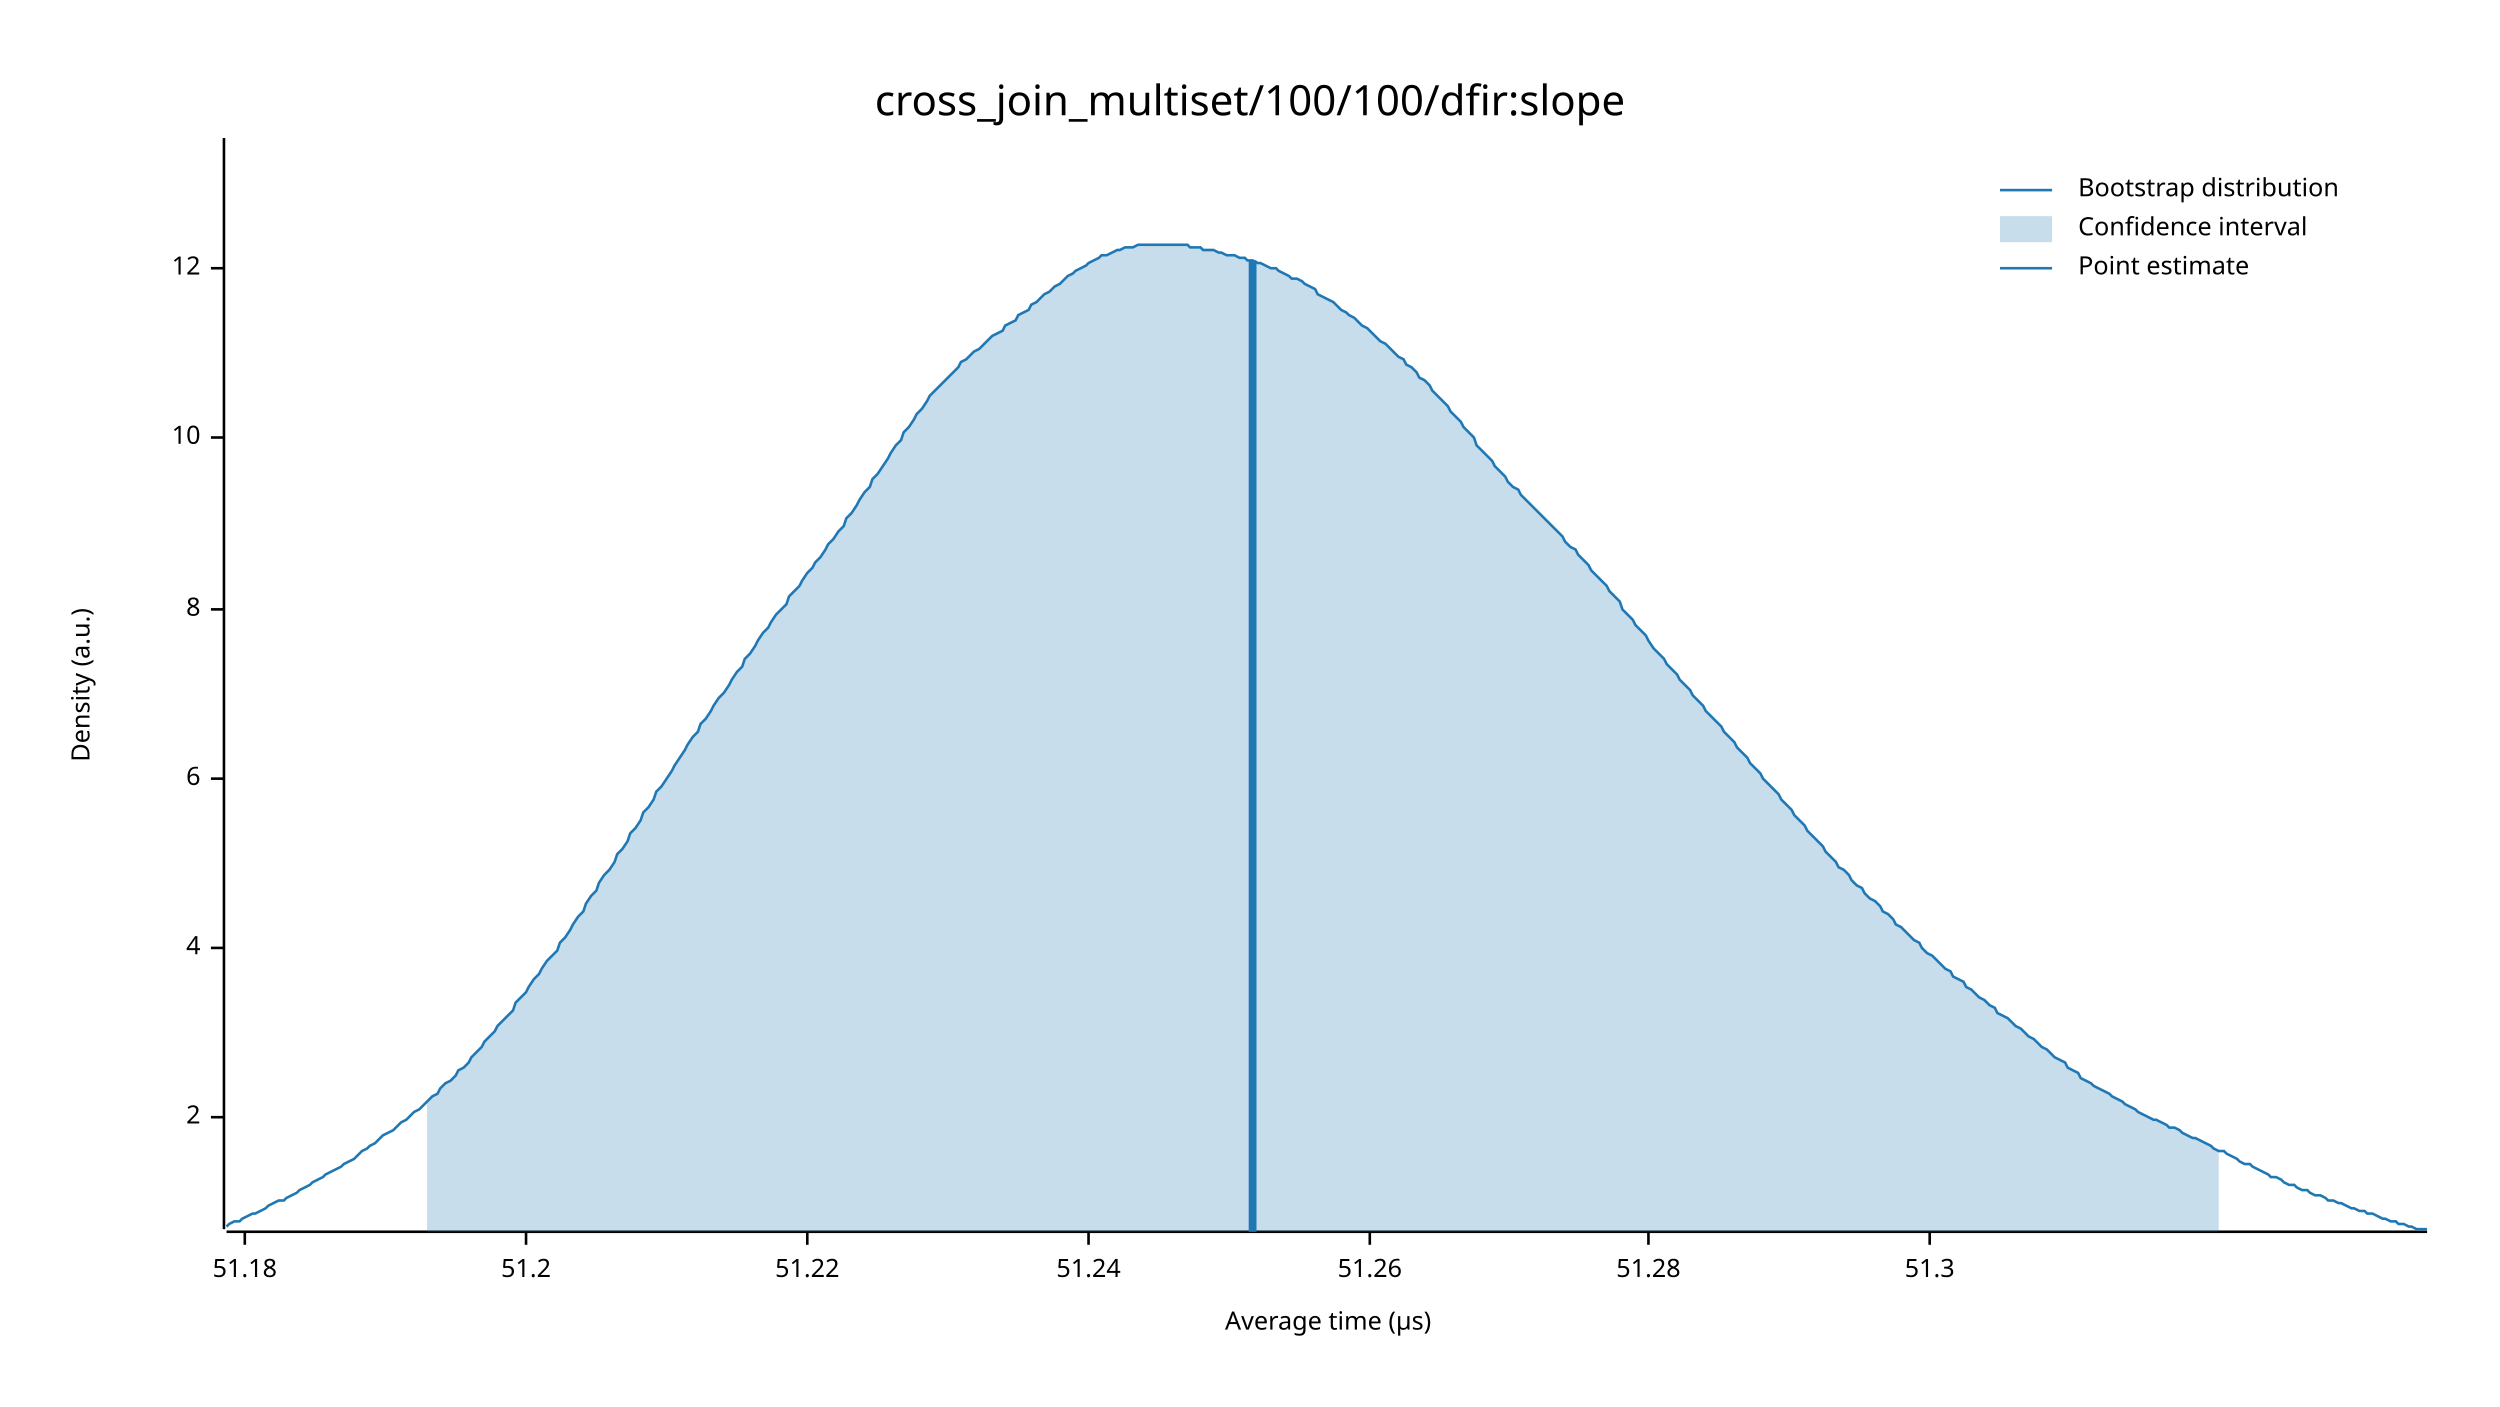
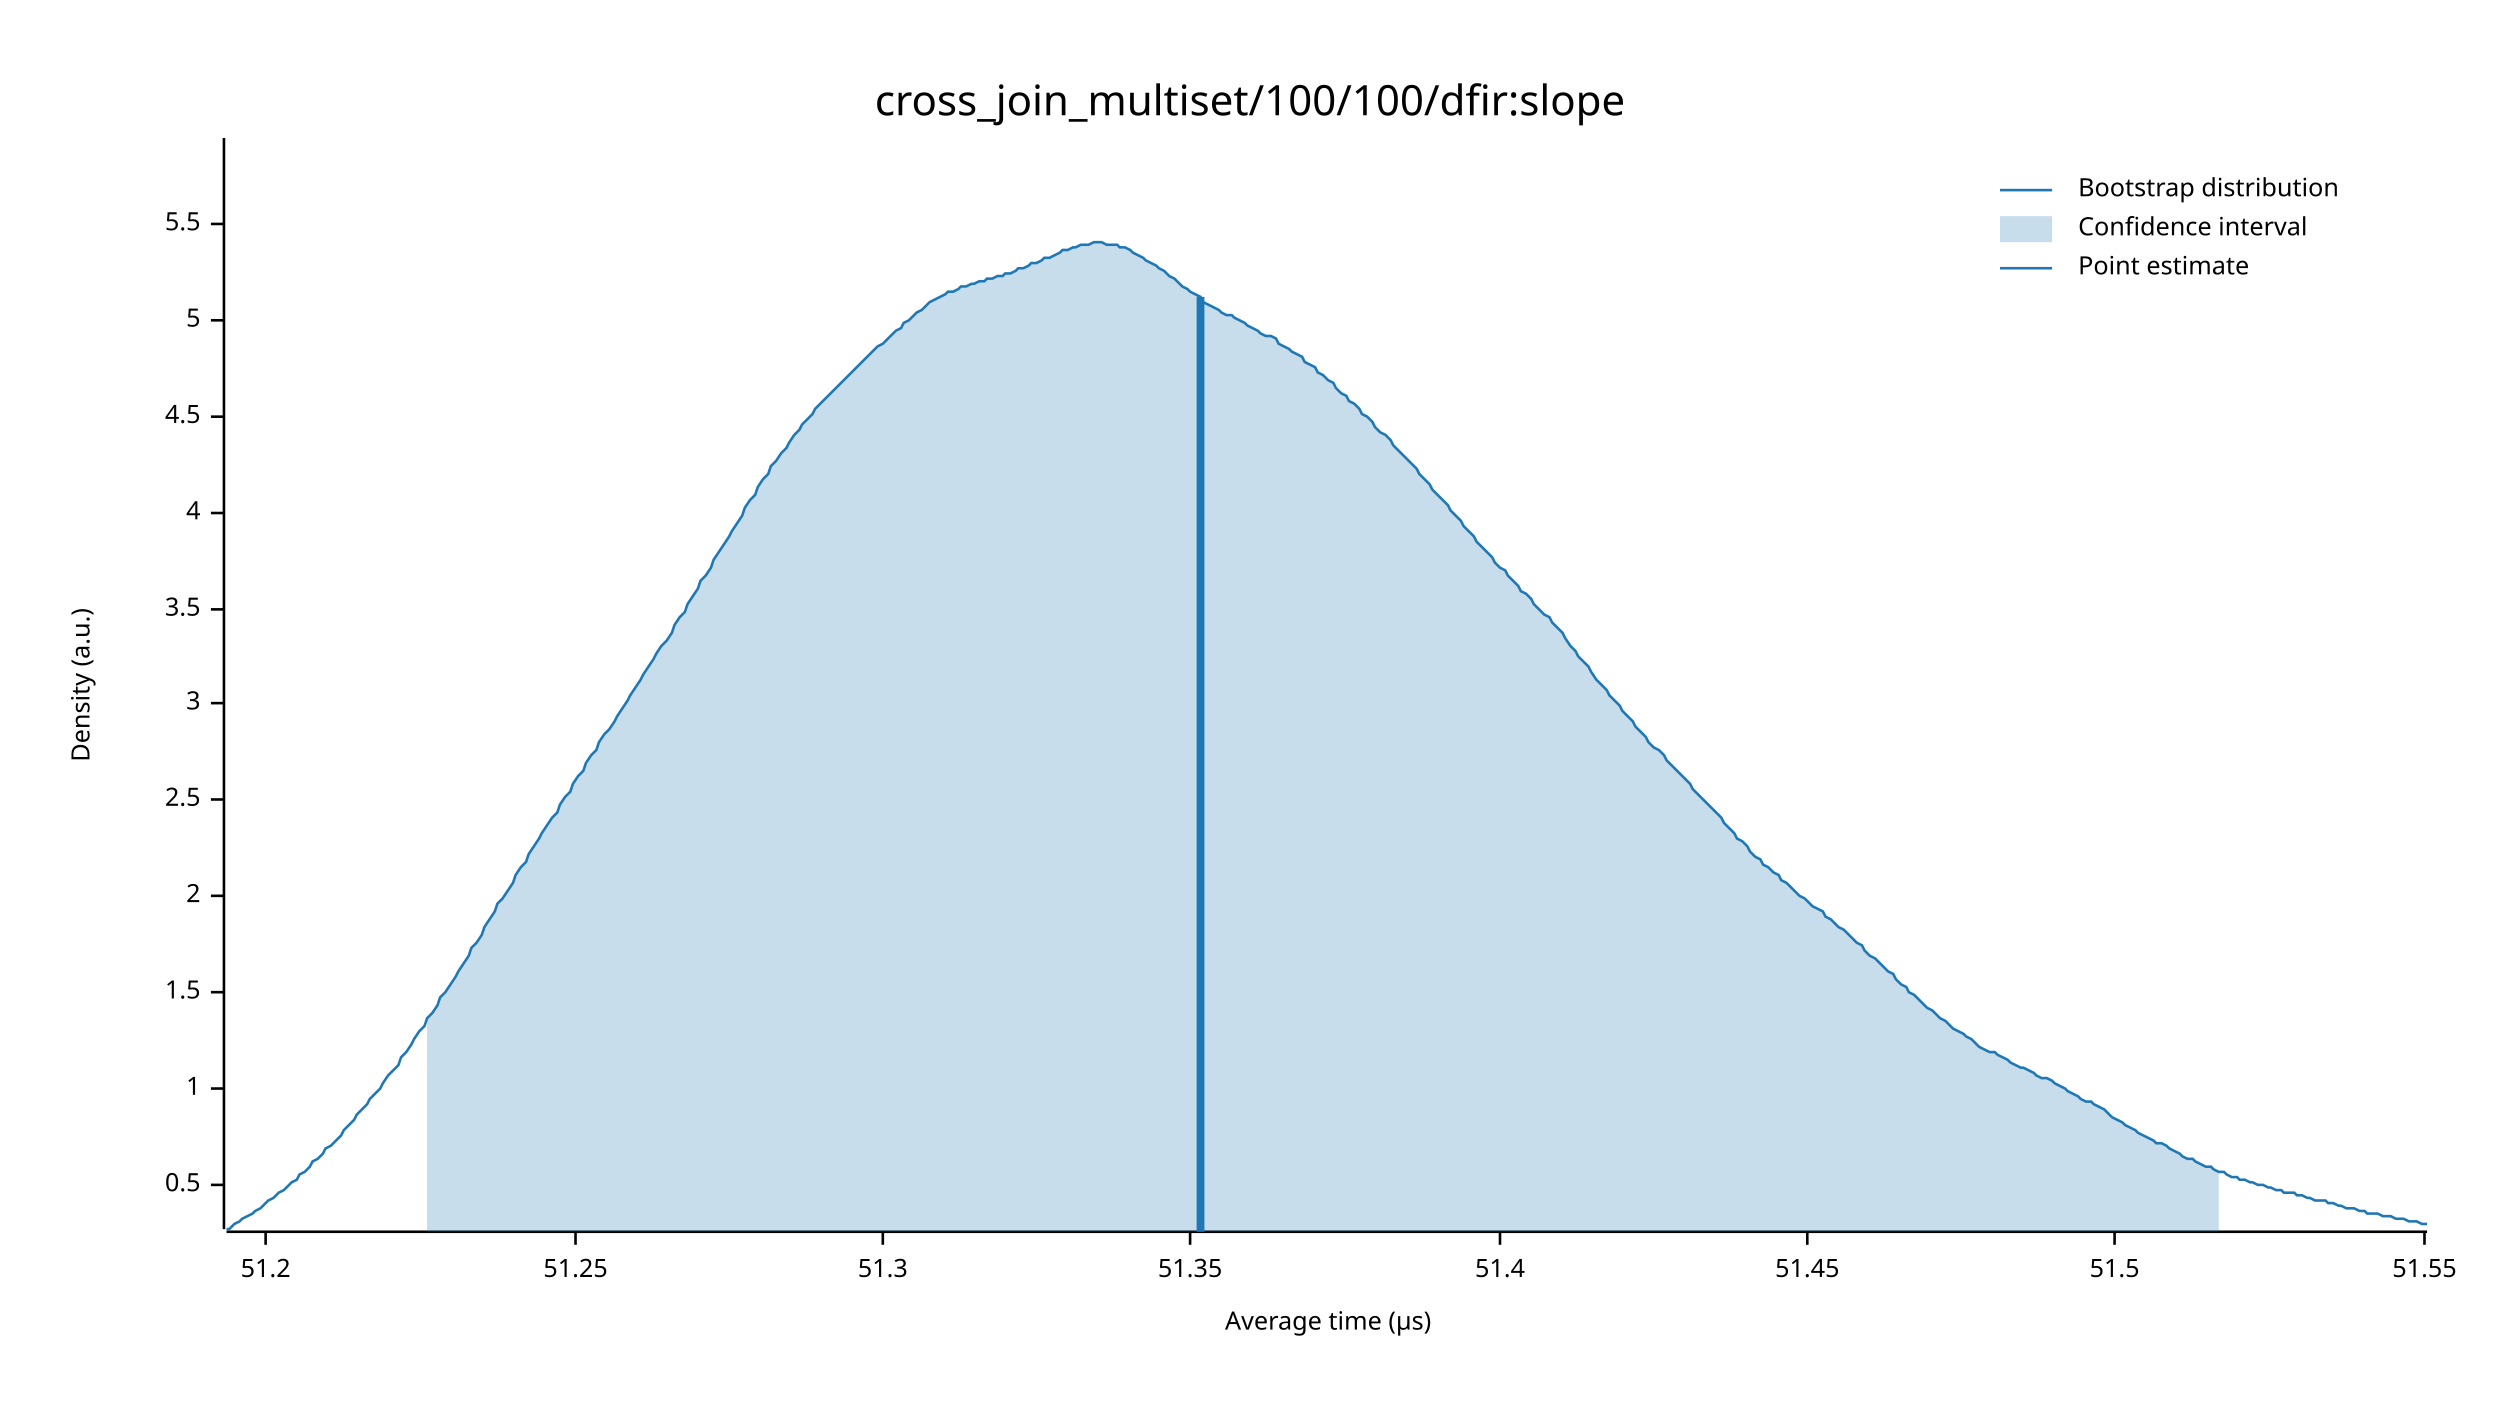
<svg xmlns="http://www.w3.org/2000/svg" width="960" height="540" viewBox="0 0 960 540">
  <text x="480" y="32" dy="0.76em" text-anchor="middle" font-family="sans-serif" font-size="16.129" opacity="1" fill="#000000">
cross_join_multiset/100/100/dfir:slope
</text>
  <text x="27" y="263" dy="0.76em" text-anchor="middle" font-family="sans-serif" font-size="9.677" opacity="1" fill="#000000" transform="rotate(270, 27, 263)">
Density (a.u.)
</text>
  <text x="510" y="513" dy="-0.5ex" text-anchor="middle" font-family="sans-serif" font-size="9.677" opacity="1" fill="#000000">
Average time (µs)
</text>
  <polyline fill="none" opacity="1" stroke="#000000" stroke-width="1" points="86,53 86,472 " />
-   <text x="77" y="429" dy="0.5ex" text-anchor="end" font-family="sans-serif" font-size="9.677" opacity="1" fill="#000000">
+   <text x="77" y="455" dy="0.5ex" text-anchor="end" font-family="sans-serif" font-size="9.677" opacity="1" fill="#000000">
+ 0.5
+ </text>
+   <polyline fill="none" opacity="1" stroke="#000000" stroke-width="1" points="81,455 86,455 " />
+   <text x="77" y="418" dy="0.5ex" text-anchor="end" font-family="sans-serif" font-size="9.677" opacity="1" fill="#000000">
+ 1
+ </text>
+   <polyline fill="none" opacity="1" stroke="#000000" stroke-width="1" points="81,418 86,418 " />
+   <text x="77" y="381" dy="0.5ex" text-anchor="end" font-family="sans-serif" font-size="9.677" opacity="1" fill="#000000">
+ 1.5
+ </text>
+   <polyline fill="none" opacity="1" stroke="#000000" stroke-width="1" points="81,381 86,381 " />
+   <text x="77" y="344" dy="0.5ex" text-anchor="end" font-family="sans-serif" font-size="9.677" opacity="1" fill="#000000">
2
</text>
-   <polyline fill="none" opacity="1" stroke="#000000" stroke-width="1" points="81,429 86,429 " />
-   <text x="77" y="364" dy="0.5ex" text-anchor="end" font-family="sans-serif" font-size="9.677" opacity="1" fill="#000000">
+   <polyline fill="none" opacity="1" stroke="#000000" stroke-width="1" points="81,344 86,344 " />
+   <text x="77" y="307" dy="0.5ex" text-anchor="end" font-family="sans-serif" font-size="9.677" opacity="1" fill="#000000">
+ 2.5
+ </text>
+   <polyline fill="none" opacity="1" stroke="#000000" stroke-width="1" points="81,307 86,307 " />
+   <text x="77" y="270" dy="0.5ex" text-anchor="end" font-family="sans-serif" font-size="9.677" opacity="1" fill="#000000">
+ 3
+ </text>
+   <polyline fill="none" opacity="1" stroke="#000000" stroke-width="1" points="81,270 86,270 " />
+   <text x="77" y="234" dy="0.5ex" text-anchor="end" font-family="sans-serif" font-size="9.677" opacity="1" fill="#000000">
+ 3.5
+ </text>
+   <polyline fill="none" opacity="1" stroke="#000000" stroke-width="1" points="81,234 86,234 " />
+   <text x="77" y="197" dy="0.5ex" text-anchor="end" font-family="sans-serif" font-size="9.677" opacity="1" fill="#000000">
4
</text>
-   <polyline fill="none" opacity="1" stroke="#000000" stroke-width="1" points="81,364 86,364 " />
-   <text x="77" y="299" dy="0.5ex" text-anchor="end" font-family="sans-serif" font-size="9.677" opacity="1" fill="#000000">
- 6
+   <polyline fill="none" opacity="1" stroke="#000000" stroke-width="1" points="81,197 86,197 " />
+   <text x="77" y="160" dy="0.5ex" text-anchor="end" font-family="sans-serif" font-size="9.677" opacity="1" fill="#000000">
+ 4.5
</text>
-   <polyline fill="none" opacity="1" stroke="#000000" stroke-width="1" points="81,299 86,299 " />
-   <text x="77" y="234" dy="0.5ex" text-anchor="end" font-family="sans-serif" font-size="9.677" opacity="1" fill="#000000">
- 8
+   <polyline fill="none" opacity="1" stroke="#000000" stroke-width="1" points="81,160 86,160 " />
+   <text x="77" y="123" dy="0.5ex" text-anchor="end" font-family="sans-serif" font-size="9.677" opacity="1" fill="#000000">
+ 5
</text>
-   <polyline fill="none" opacity="1" stroke="#000000" stroke-width="1" points="81,234 86,234 " />
-   <text x="77" y="168" dy="0.5ex" text-anchor="end" font-family="sans-serif" font-size="9.677" opacity="1" fill="#000000">
- 10
+   <polyline fill="none" opacity="1" stroke="#000000" stroke-width="1" points="81,123 86,123 " />
+   <text x="77" y="86" dy="0.5ex" text-anchor="end" font-family="sans-serif" font-size="9.677" opacity="1" fill="#000000">
+ 5.5
</text>
-   <polyline fill="none" opacity="1" stroke="#000000" stroke-width="1" points="81,168 86,168 " />
-   <text x="77" y="103" dy="0.5ex" text-anchor="end" font-family="sans-serif" font-size="9.677" opacity="1" fill="#000000">
- 12
- </text>
-   <polyline fill="none" opacity="1" stroke="#000000" stroke-width="1" points="81,103 86,103 " />
+   <polyline fill="none" opacity="1" stroke="#000000" stroke-width="1" points="81,86 86,86 " />
  <polyline fill="none" opacity="1" stroke="#000000" stroke-width="1" points="87,473 932,473 " />
-   <text x="94" y="483" dy="0.76em" text-anchor="middle" font-family="sans-serif" font-size="9.677" opacity="1" fill="#000000">
- 51.18
- </text>
-   <polyline fill="none" opacity="1" stroke="#000000" stroke-width="1" points="94,473 94,478 " />
-   <text x="202" y="483" dy="0.76em" text-anchor="middle" font-family="sans-serif" font-size="9.677" opacity="1" fill="#000000">
+   <text x="102" y="483" dy="0.76em" text-anchor="middle" font-family="sans-serif" font-size="9.677" opacity="1" fill="#000000">
51.2
</text>
-   <polyline fill="none" opacity="1" stroke="#000000" stroke-width="1" points="202,473 202,478 " />
-   <text x="310" y="483" dy="0.76em" text-anchor="middle" font-family="sans-serif" font-size="9.677" opacity="1" fill="#000000">
- 51.22
+   <polyline fill="none" opacity="1" stroke="#000000" stroke-width="1" points="102,473 102,478 " />
+   <text x="221" y="483" dy="0.76em" text-anchor="middle" font-family="sans-serif" font-size="9.677" opacity="1" fill="#000000">
+ 51.25
</text>
-   <polyline fill="none" opacity="1" stroke="#000000" stroke-width="1" points="310,473 310,478 " />
-   <text x="418" y="483" dy="0.76em" text-anchor="middle" font-family="sans-serif" font-size="9.677" opacity="1" fill="#000000">
- 51.24
- </text>
-   <polyline fill="none" opacity="1" stroke="#000000" stroke-width="1" points="418,473 418,478 " />
-   <text x="526" y="483" dy="0.76em" text-anchor="middle" font-family="sans-serif" font-size="9.677" opacity="1" fill="#000000">
- 51.26
- </text>
-   <polyline fill="none" opacity="1" stroke="#000000" stroke-width="1" points="526,473 526,478 " />
-   <text x="633" y="483" dy="0.76em" text-anchor="middle" font-family="sans-serif" font-size="9.677" opacity="1" fill="#000000">
- 51.28
- </text>
-   <polyline fill="none" opacity="1" stroke="#000000" stroke-width="1" points="633,473 633,478 " />
-   <text x="741" y="483" dy="0.76em" text-anchor="middle" font-family="sans-serif" font-size="9.677" opacity="1" fill="#000000">
+   <polyline fill="none" opacity="1" stroke="#000000" stroke-width="1" points="221,473 221,478 " />
+   <text x="339" y="483" dy="0.76em" text-anchor="middle" font-family="sans-serif" font-size="9.677" opacity="1" fill="#000000">
51.3
</text>
-   <polyline fill="none" opacity="1" stroke="#000000" stroke-width="1" points="741,473 741,478 " />
-   <polyline fill="none" opacity="1" stroke="#1F78B4" stroke-width="1" points="87,471 88,470 90,469 92,469 93,468 95,467 97,466 98,466 100,465 102,464 103,463 105,462 107,461 109,461 110,460 112,459 114,458 115,457 117,456 119,455 120,454 122,453 124,452 125,451 127,450 129,449 131,448 132,447 134,446 136,445 137,444 139,442 141,441 142,440 144,439 146,437 147,436 149,435 151,434 153,432 154,431 156,430 158,428 159,427 161,426 163,424 164,423 166,421 168,420 169,418 171,416 173,415 175,413 176,411 178,410 180,408 181,406 183,404 185,402 186,400 188,398 190,396 191,394 193,392 195,390 197,388 198,385 200,383 202,381 203,379 205,376 207,374 208,372 210,369 212,367 214,365 215,362 217,360 219,357 220,355 222,352 224,350 225,347 227,344 229,342 230,339 232,336 234,334 236,331 237,328 239,326 241,323 242,320 244,318 246,315 247,312 249,310 251,307 252,304 254,302 256,299 258,296 259,294 261,291 263,288 264,286 266,283 268,281 269,278 271,276 273,273 274,271 276,268 278,266 280,263 281,261 283,258 285,256 286,253 288,251 290,248 291,246 293,243 295,241 296,239 298,236 300,234 302,232 303,229 305,227 307,225 308,223 310,220 312,218 313,216 315,214 317,211 318,209 320,207 322,204 324,202 325,199 327,197 329,194 330,192 332,189 334,187 335,184 337,182 339,179 341,176 342,174 344,171 346,169 347,166 349,164 351,161 352,159 354,157 356,154 357,152 359,150 361,148 363,146 364,145 366,143 368,141 369,139 371,138 373,136 374,135 376,134 378,132 379,131 381,129 383,128 385,127 386,125 388,124 390,123 391,121 393,120 395,119 396,117 398,116 400,114 401,113 403,112 405,110 407,109 408,108 410,106 412,105 413,104 415,103 417,102 418,101 420,100 422,99 423,98 425,98 427,97 429,96 430,96 432,95 434,95 435,95 437,94 439,94 440,94 442,94 444,94 445,94 447,94 449,94 451,94 452,94 454,94 456,94 457,95 459,95 461,95 462,96 464,96 466,96 468,97 469,97 471,98 473,98 474,98 476,99 478,99 479,100 481,100 483,101 484,101 486,102 488,103 490,103 491,104 493,105 495,106 496,107 498,107 500,108 501,109 503,110 505,111 506,113 508,114 510,115 512,116 513,117 515,119 517,120 518,121 520,122 522,124 523,125 525,126 527,128 528,129 530,131 532,132 534,134 535,135 537,137 539,138 540,140 542,141 544,143 545,145 547,146 549,148 550,150 552,152 554,154 556,156 557,158 559,160 561,162 562,164 564,166 566,168 567,171 569,173 571,175 573,177 574,179 576,181 578,183 579,185 581,187 583,188 584,190 586,192 588,194 589,195 591,197 593,199 595,201 596,202 598,204 600,206 601,208 603,210 605,211 606,213 608,215 610,217 611,219 613,221 615,223 617,225 618,227 620,229 622,231 623,234 625,236 627,238 628,240 630,242 632,244 633,246 635,249 637,251 639,253 640,255 642,257 644,259 645,261 647,263 649,265 650,267 652,269 654,271 655,273 657,275 659,277 661,279 662,281 664,283 666,285 667,287 669,289 671,291 672,293 674,295 676,297 677,299 679,301 681,303 683,305 684,307 686,309 688,311 689,313 691,315 693,317 694,319 696,321 698,323 700,325 701,327 703,329 705,331 706,333 708,334 710,336 711,338 713,340 715,341 716,343 718,345 720,346 722,348 723,350 725,351 727,353 728,355 730,356 732,358 733,359 735,361 737,362 738,364 740,366 742,367 744,369 745,370 747,372 749,373 750,375 752,376 754,377 755,379 757,380 759,382 760,383 762,384 764,386 766,387 767,389 769,390 771,391 772,392 774,394 776,395 777,396 779,398 781,399 782,400 784,402 786,403 788,405 789,406 791,407 793,408 794,410 796,411 798,412 799,414 801,415 803,416 804,417 806,418 808,419 810,420 811,421 813,422 815,423 816,424 818,425 820,426 821,427 823,428 825,429 827,430 828,430 830,431 832,432 833,433 835,433 837,434 838,435 840,436 842,437 843,437 845,438 847,439 849,440 850,441 852,442 854,442 855,443 857,444 859,445 860,446 862,447 864,447 865,448 867,449 869,450 871,451 872,452 874,452 876,453 877,454 879,455 881,455 882,456 884,457 886,457 887,458 889,459 891,459 893,460 894,461 896,461 898,462 899,462 901,463 903,464 904,464 906,465 908,465 909,466 911,466 913,467 915,468 916,468 918,469 920,469 921,470 923,470 925,471 926,471 928,472 930,472 932,472 " />
-   <polygon opacity="0.25" fill="#1F78B4" points="164,423 166,421 168,420 169,418 171,416 173,415 175,413 176,411 178,410 180,408 181,406 183,404 185,402 186,400 188,398 190,396 191,394 193,392 195,390 197,388 198,385 200,383 202,381 203,379 205,376 207,374 208,372 210,369 212,367 214,365 215,362 217,360 219,357 220,355 222,352 224,350 225,347 227,344 229,342 230,339 232,336 234,334 236,331 237,328 239,326 241,323 242,320 244,318 246,315 247,312 249,310 251,307 252,304 254,302 256,299 258,296 259,294 261,291 263,288 264,286 266,283 268,281 269,278 271,276 273,273 274,271 276,268 278,266 280,263 281,261 283,258 285,256 286,253 288,251 290,248 291,246 293,243 295,241 296,239 298,236 300,234 302,232 303,229 305,227 307,225 308,223 310,220 312,218 313,216 315,214 317,211 318,209 320,207 322,204 324,202 325,199 327,197 329,194 330,192 332,189 334,187 335,184 337,182 339,179 341,176 342,174 344,171 346,169 347,166 349,164 351,161 352,159 354,157 356,154 357,152 359,150 361,148 363,146 364,145 366,143 368,141 369,139 371,138 373,136 374,135 376,134 378,132 379,131 381,129 383,128 385,127 386,125 388,124 390,123 391,121 393,120 395,119 396,117 398,116 400,114 401,113 403,112 405,110 407,109 408,108 410,106 412,105 413,104 415,103 417,102 418,101 420,100 422,99 423,98 425,98 427,97 429,96 430,96 432,95 434,95 435,95 437,94 439,94 440,94 442,94 444,94 445,94 447,94 449,94 451,94 452,94 454,94 456,94 457,95 459,95 461,95 462,96 464,96 466,96 468,97 469,97 471,98 473,98 474,98 476,99 478,99 479,100 481,100 483,101 484,101 486,102 488,103 490,103 491,104 493,105 495,106 496,107 498,107 500,108 501,109 503,110 505,111 506,113 508,114 510,115 512,116 513,117 515,119 517,120 518,121 520,122 522,124 523,125 525,126 527,128 528,129 530,131 532,132 534,134 535,135 537,137 539,138 540,140 542,141 544,143 545,145 547,146 549,148 550,150 552,152 554,154 556,156 557,158 559,160 561,162 562,164 564,166 566,168 567,171 569,173 571,175 573,177 574,179 576,181 578,183 579,185 581,187 583,188 584,190 586,192 588,194 589,195 591,197 593,199 595,201 596,202 598,204 600,206 601,208 603,210 605,211 606,213 608,215 610,217 611,219 613,221 615,223 617,225 618,227 620,229 622,231 623,234 625,236 627,238 628,240 630,242 632,244 633,246 635,249 637,251 639,253 640,255 642,257 644,259 645,261 647,263 649,265 650,267 652,269 654,271 655,273 657,275 659,277 661,279 662,281 664,283 666,285 667,287 669,289 671,291 672,293 674,295 676,297 677,299 679,301 681,303 683,305 684,307 686,309 688,311 689,313 691,315 693,317 694,319 696,321 698,323 700,325 701,327 703,329 705,331 706,333 708,334 710,336 711,338 713,340 715,341 716,343 718,345 720,346 722,348 723,350 725,351 727,353 728,355 730,356 732,358 733,359 735,361 737,362 738,364 740,366 742,367 744,369 745,370 747,372 749,373 750,375 752,376 754,377 755,379 757,380 759,382 760,383 762,384 764,386 766,387 767,389 769,390 771,391 772,392 774,394 776,395 777,396 779,398 781,399 782,400 784,402 786,403 788,405 789,406 791,407 793,408 794,410 796,411 798,412 799,414 801,415 803,416 804,417 806,418 808,419 810,420 811,421 813,422 815,423 816,424 818,425 820,426 821,427 823,428 825,429 827,430 828,430 830,431 832,432 833,433 835,433 837,434 838,435 840,436 842,437 843,437 845,438 847,439 849,440 850,441 852,442 852,473 164,473 " />
-   <polyline fill="none" opacity="1" stroke="#1F78B4" stroke-width="3" points="481,473 481,100 " />
+   <polyline fill="none" opacity="1" stroke="#000000" stroke-width="1" points="339,473 339,478 " />
+   <text x="457" y="483" dy="0.76em" text-anchor="middle" font-family="sans-serif" font-size="9.677" opacity="1" fill="#000000">
+ 51.35
+ </text>
+   <polyline fill="none" opacity="1" stroke="#000000" stroke-width="1" points="457,473 457,478 " />
+   <text x="576" y="483" dy="0.76em" text-anchor="middle" font-family="sans-serif" font-size="9.677" opacity="1" fill="#000000">
+ 51.4
+ </text>
+   <polyline fill="none" opacity="1" stroke="#000000" stroke-width="1" points="576,473 576,478 " />
+   <text x="694" y="483" dy="0.76em" text-anchor="middle" font-family="sans-serif" font-size="9.677" opacity="1" fill="#000000">
+ 51.45
+ </text>
+   <polyline fill="none" opacity="1" stroke="#000000" stroke-width="1" points="694,473 694,478 " />
+   <text x="812" y="483" dy="0.76em" text-anchor="middle" font-family="sans-serif" font-size="9.677" opacity="1" fill="#000000">
+ 51.5
+ </text>
+   <polyline fill="none" opacity="1" stroke="#000000" stroke-width="1" points="812,473 812,478 " />
+   <text x="931" y="483" dy="0.76em" text-anchor="middle" font-family="sans-serif" font-size="9.677" opacity="1" fill="#000000">
+ 51.55
+ </text>
+   <polyline fill="none" opacity="1" stroke="#000000" stroke-width="1" points="931,473 931,478 " />
+   <polyline fill="none" opacity="1" stroke="#1F78B4" stroke-width="1" points="87,472 88,472 90,470 92,469 93,468 95,467 97,466 98,465 100,464 102,462 103,461 105,460 107,458 109,457 110,456 112,454 114,453 115,451 117,450 119,448 120,446 122,445 124,443 125,441 127,440 129,438 131,436 132,434 134,432 136,430 137,428 139,426 141,424 142,422 144,420 146,418 147,416 149,413 151,411 153,409 154,406 156,404 158,401 159,399 161,396 163,394 164,391 166,389 168,386 169,383 171,381 173,378 175,375 176,373 178,370 180,367 181,364 183,362 185,359 186,356 188,353 190,350 191,347 193,345 195,342 197,339 198,336 200,333 202,331 203,328 205,325 207,322 208,320 210,317 212,314 214,312 215,309 217,306 219,304 220,301 222,298 224,296 225,293 227,290 229,288 230,285 232,282 234,280 236,277 237,275 239,272 241,269 242,267 244,264 246,261 247,259 249,256 251,253 252,251 254,248 256,246 258,243 259,240 261,237 263,235 264,232 266,229 268,226 269,223 271,221 273,218 274,215 276,212 278,209 280,206 281,204 283,201 285,198 286,195 288,192 290,190 291,187 293,184 295,182 296,179 298,177 300,174 302,172 303,170 305,167 307,165 308,163 310,161 312,159 313,157 315,155 317,153 318,152 320,150 322,148 324,146 325,145 327,143 329,141 330,140 332,138 334,136 335,135 337,133 339,132 341,130 342,129 344,127 346,126 347,124 349,123 351,121 352,120 354,119 356,117 357,116 359,115 361,114 363,113 364,112 366,112 368,111 369,110 371,110 373,109 374,109 376,108 378,108 379,107 381,107 383,106 385,106 386,105 388,105 390,104 391,103 393,103 395,102 396,101 398,101 400,100 401,99 403,99 405,98 407,97 408,96 410,96 412,95 413,95 415,94 417,94 418,94 420,93 422,93 423,93 425,94 427,94 429,94 430,95 432,95 434,96 435,97 437,98 439,99 440,100 442,101 444,102 445,103 447,104 449,106 451,107 452,108 454,110 456,111 457,112 459,113 461,114 462,116 464,117 466,118 468,119 469,120 471,121 473,121 474,122 476,123 478,124 479,125 481,126 483,127 484,128 486,129 488,129 490,130 491,132 493,133 495,134 496,135 498,136 500,137 501,139 503,140 505,141 506,143 508,144 510,146 512,147 513,149 515,151 517,152 518,154 520,155 522,157 523,159 525,160 527,162 528,164 530,166 532,167 534,169 535,171 537,173 539,175 540,176 542,178 544,180 545,182 547,184 549,186 550,188 552,190 554,192 556,194 557,196 559,198 561,200 562,202 564,204 566,206 567,208 569,210 571,212 573,214 574,216 576,218 578,219 579,221 581,223 583,225 584,227 586,228 588,230 589,232 591,234 593,236 595,237 596,239 598,241 600,243 601,245 603,248 605,250 606,252 608,254 610,256 611,258 613,261 615,263 617,265 618,267 620,269 622,271 623,273 625,275 627,277 628,279 630,281 632,283 633,285 635,287 637,288 639,290 640,292 642,294 644,296 645,297 647,299 649,301 650,303 652,305 654,307 655,308 657,310 659,312 661,314 662,316 664,318 666,320 667,322 669,323 671,325 672,327 674,329 676,330 677,332 679,333 681,335 683,336 684,338 686,339 688,341 689,342 691,344 693,345 694,346 696,348 698,349 700,350 701,352 703,353 705,355 706,356 708,357 710,359 711,360 713,362 715,363 716,365 718,367 720,368 722,370 723,371 725,373 727,374 728,376 730,378 732,379 733,381 735,382 737,384 738,385 740,387 742,388 744,390 745,391 747,392 749,394 750,395 752,396 754,397 755,398 757,399 759,401 760,402 762,403 764,404 766,404 767,405 769,406 771,407 772,408 774,409 776,410 777,410 779,411 781,412 782,413 784,414 786,414 788,415 789,416 791,417 793,418 794,419 796,420 798,421 799,422 801,423 803,423 804,424 806,425 808,426 810,428 811,429 813,430 815,431 816,432 818,433 820,434 821,435 823,436 825,437 827,438 828,439 830,439 832,440 833,441 835,442 837,443 838,444 840,445 842,445 843,446 845,447 847,448 849,448 850,449 852,450 854,450 855,451 857,452 859,452 860,453 862,453 864,454 865,454 867,455 869,455 871,456 872,456 874,457 876,457 877,458 879,458 881,458 882,459 884,459 886,460 887,460 889,461 891,461 893,461 894,462 896,462 898,463 899,463 901,464 903,464 904,464 906,465 908,465 909,466 911,466 913,466 915,467 916,467 918,467 920,468 921,468 923,468 925,469 926,469 928,469 930,470 932,470 " />
+   <polygon opacity="0.25" fill="#1F78B4" points="164,391 166,389 168,386 169,383 171,381 173,378 175,375 176,373 178,370 180,367 181,364 183,362 185,359 186,356 188,353 190,350 191,347 193,345 195,342 197,339 198,336 200,333 202,331 203,328 205,325 207,322 208,320 210,317 212,314 214,312 215,309 217,306 219,304 220,301 222,298 224,296 225,293 227,290 229,288 230,285 232,282 234,280 236,277 237,275 239,272 241,269 242,267 244,264 246,261 247,259 249,256 251,253 252,251 254,248 256,246 258,243 259,240 261,237 263,235 264,232 266,229 268,226 269,223 271,221 273,218 274,215 276,212 278,209 280,206 281,204 283,201 285,198 286,195 288,192 290,190 291,187 293,184 295,182 296,179 298,177 300,174 302,172 303,170 305,167 307,165 308,163 310,161 312,159 313,157 315,155 317,153 318,152 320,150 322,148 324,146 325,145 327,143 329,141 330,140 332,138 334,136 335,135 337,133 339,132 341,130 342,129 344,127 346,126 347,124 349,123 351,121 352,120 354,119 356,117 357,116 359,115 361,114 363,113 364,112 366,112 368,111 369,110 371,110 373,109 374,109 376,108 378,108 379,107 381,107 383,106 385,106 386,105 388,105 390,104 391,103 393,103 395,102 396,101 398,101 400,100 401,99 403,99 405,98 407,97 408,96 410,96 412,95 413,95 415,94 417,94 418,94 420,93 422,93 423,93 425,94 427,94 429,94 430,95 432,95 434,96 435,97 437,98 439,99 440,100 442,101 444,102 445,103 447,104 449,106 451,107 452,108 454,110 456,111 457,112 459,113 461,114 462,116 464,117 466,118 468,119 469,120 471,121 473,121 474,122 476,123 478,124 479,125 481,126 483,127 484,128 486,129 488,129 490,130 491,132 493,133 495,134 496,135 498,136 500,137 501,139 503,140 505,141 506,143 508,144 510,146 512,147 513,149 515,151 517,152 518,154 520,155 522,157 523,159 525,160 527,162 528,164 530,166 532,167 534,169 535,171 537,173 539,175 540,176 542,178 544,180 545,182 547,184 549,186 550,188 552,190 554,192 556,194 557,196 559,198 561,200 562,202 564,204 566,206 567,208 569,210 571,212 573,214 574,216 576,218 578,219 579,221 581,223 583,225 584,227 586,228 588,230 589,232 591,234 593,236 595,237 596,239 598,241 600,243 601,245 603,248 605,250 606,252 608,254 610,256 611,258 613,261 615,263 617,265 618,267 620,269 622,271 623,273 625,275 627,277 628,279 630,281 632,283 633,285 635,287 637,288 639,290 640,292 642,294 644,296 645,297 647,299 649,301 650,303 652,305 654,307 655,308 657,310 659,312 661,314 662,316 664,318 666,320 667,322 669,323 671,325 672,327 674,329 676,330 677,332 679,333 681,335 683,336 684,338 686,339 688,341 689,342 691,344 693,345 694,346 696,348 698,349 700,350 701,352 703,353 705,355 706,356 708,357 710,359 711,360 713,362 715,363 716,365 718,367 720,368 722,370 723,371 725,373 727,374 728,376 730,378 732,379 733,381 735,382 737,384 738,385 740,387 742,388 744,390 745,391 747,392 749,394 750,395 752,396 754,397 755,398 757,399 759,401 760,402 762,403 764,404 766,404 767,405 769,406 771,407 772,408 774,409 776,410 777,410 779,411 781,412 782,413 784,414 786,414 788,415 789,416 791,417 793,418 794,419 796,420 798,421 799,422 801,423 803,423 804,424 806,425 808,426 810,428 811,429 813,430 815,431 816,432 818,433 820,434 821,435 823,436 825,437 827,438 828,439 830,439 832,440 833,441 835,442 837,443 838,444 840,445 842,445 843,446 845,447 847,448 849,448 850,449 852,450 852,473 164,473 " />
+   <polyline fill="none" opacity="1" stroke="#1F78B4" stroke-width="3" points="461,473 461,114 " />
  <text x="798" y="68" dy="0.76em" text-anchor="start" font-family="sans-serif" font-size="9.677" opacity="1" fill="#000000">
Bootstrap distribution
</text>
  <text x="798" y="83" dy="0.76em" text-anchor="start" font-family="sans-serif" font-size="9.677" opacity="1" fill="#000000">
Confidence interval
</text>
  <text x="798" y="98" dy="0.76em" text-anchor="start" font-family="sans-serif" font-size="9.677" opacity="1" fill="#000000">
Point estimate
</text>
  <polyline fill="none" opacity="1" stroke="#1F78B4" stroke-width="1" points="768,73 788,73 " />
  <rect x="768" y="83" width="20" height="10" opacity="0.25" fill="#1F78B4" stroke="none" />
  <polyline fill="none" opacity="1" stroke="#1F78B4" stroke-width="1" points="768,103 788,103 " />
</svg>
